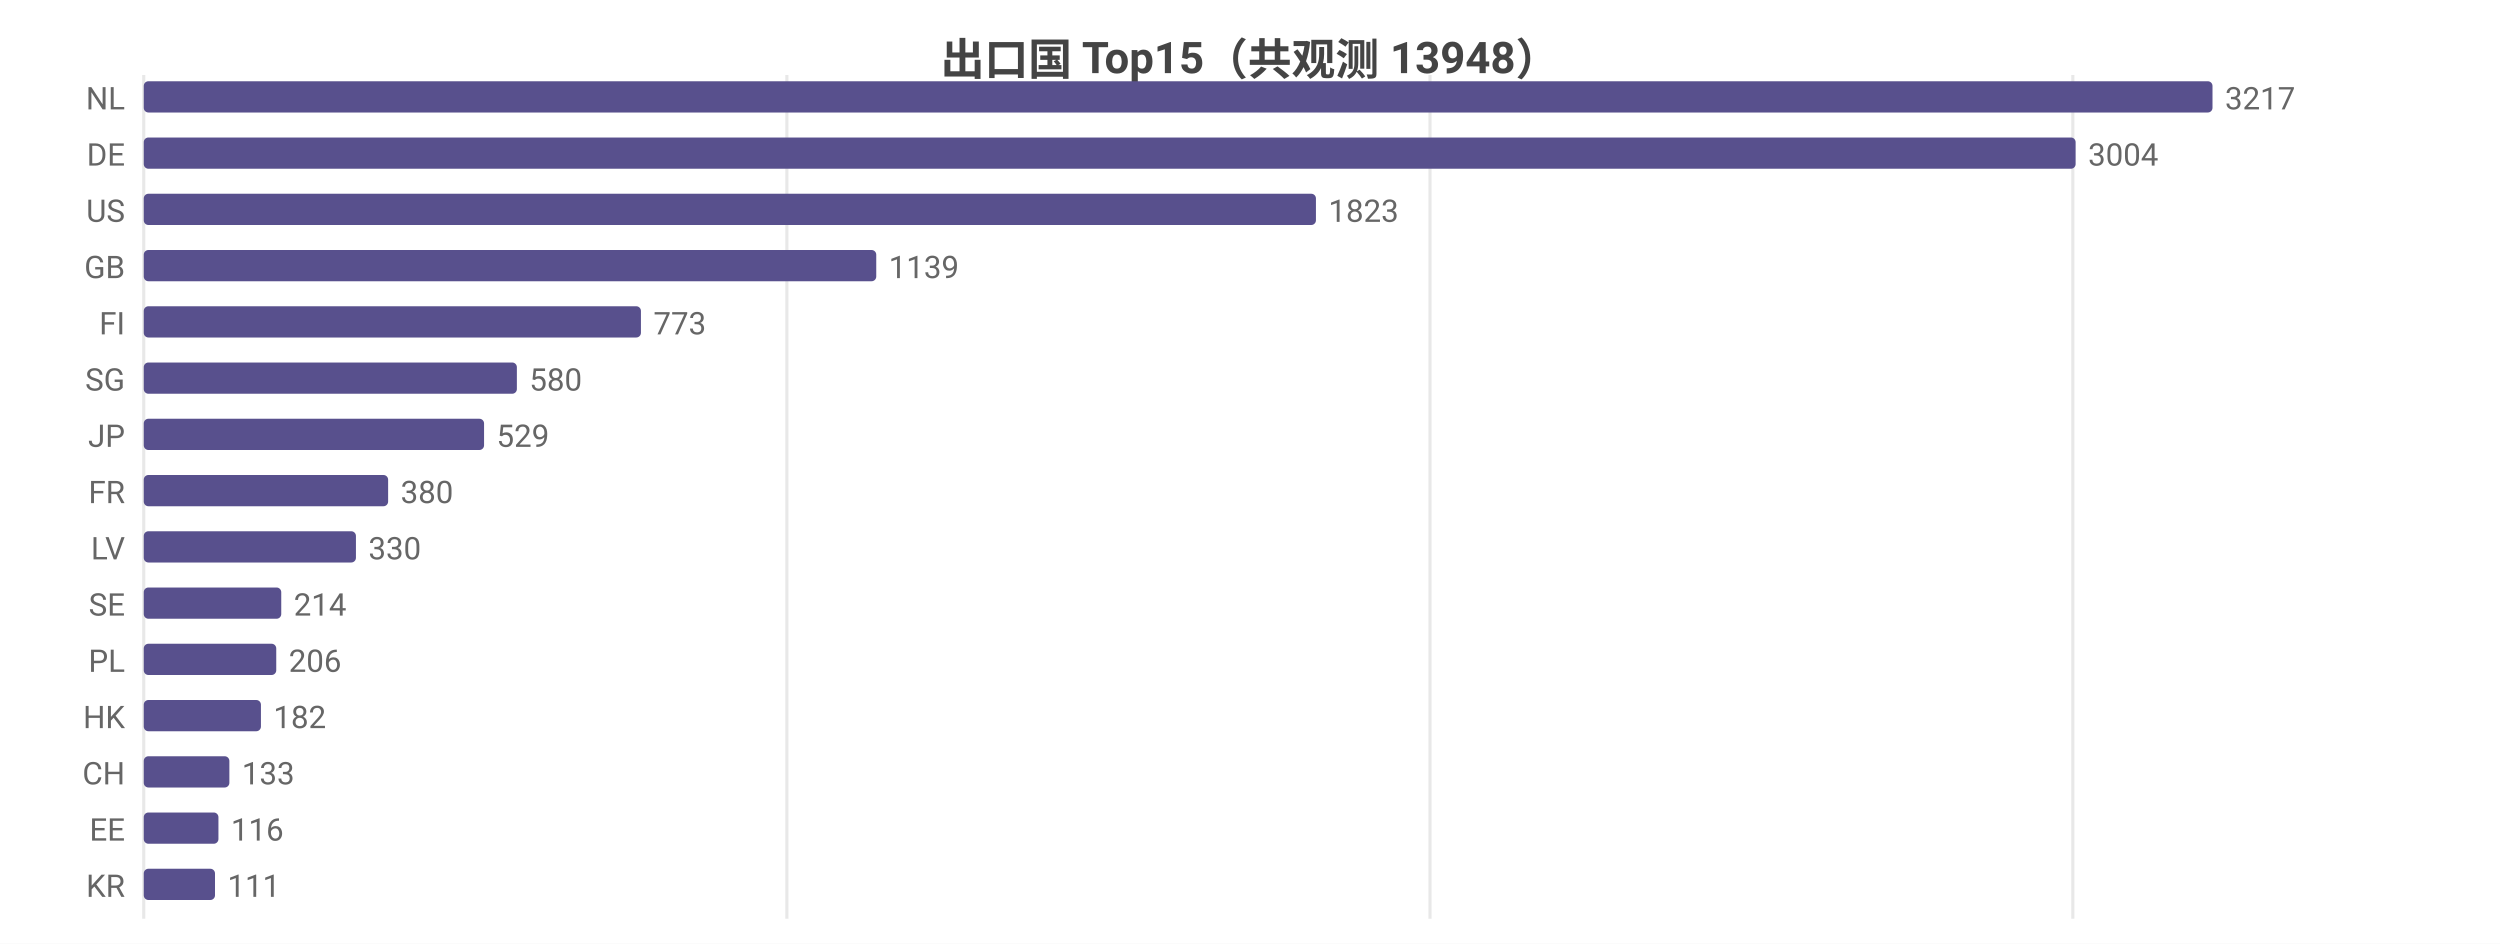
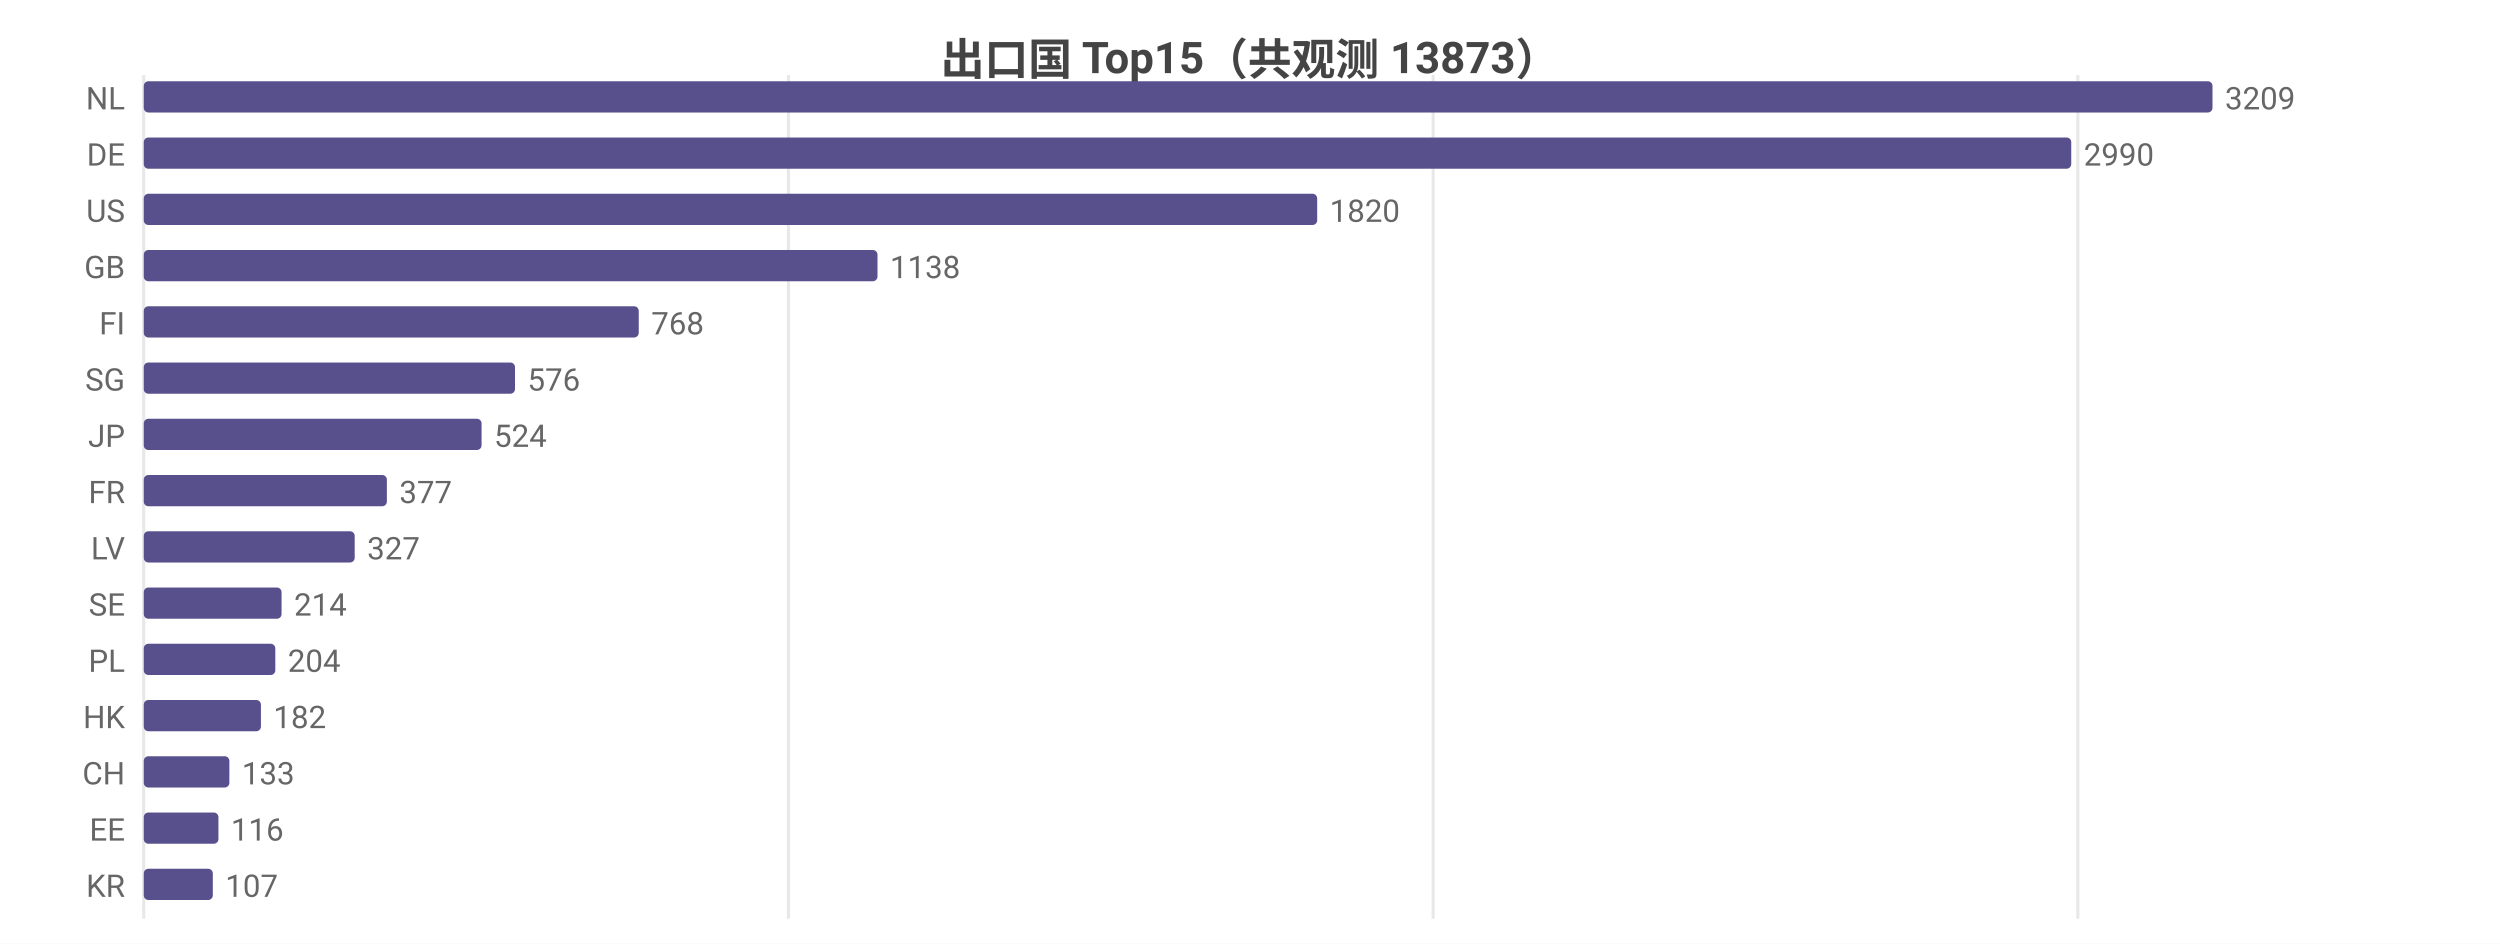
<svg xmlns="http://www.w3.org/2000/svg" width="800" height="302" viewBox="0 0 800 302">
  <rect width="800" height="302" fill="#ffffff" />
  <style>text{font-family:system-ui,-apple-system,'Segoe UI',Roboto,'PingFang SC','Microsoft YaHei','Noto Sans CJK SC',sans-serif}.g{stroke:#e8e8e8;stroke-width:1}.a{stroke:#999;stroke-width:1}.t{font-size:10px;fill:#666}.m{font-size:10px;text-anchor:middle;fill:#666}.e{font-size:10px;text-anchor:end;fill:#666}.l{font-size:11px;fill:#333}.tt{font-size:14px;font-weight:600;text-anchor:middle;fill:#444}.em{font-size:13px;text-anchor:middle;fill:#999}</style>
-   <text class="tt" x="400.0" y="24">出口国 Top15（共观测 13948）</text>
+   <text class="tt" x="400.0" y="24">出口国 Top15（共观测 13873）</text>
  <line class="g" x1="46" y1="24" x2="46" y2="294" />
-   <line class="g" x1="251.8" y1="24" x2="251.8" y2="294" />
-   <line class="g" x1="457.6" y1="24" x2="457.6" y2="294" />
-   <line class="g" x1="663.3" y1="24" x2="663.3" y2="294" />
+   <line class="g" x1="252.3" y1="24" x2="252.3" y2="294" />
+   <line class="g" x1="458.6" y1="24" x2="458.6" y2="294" />
+   <line class="g" x1="664.9" y1="24" x2="664.9" y2="294" />
  <text class="e" x="40" y="35">NL</text>
  <rect x="46" y="26" width="662" height="10" fill="#58508d" rx="1.5" />
-   <text class="t" x="712" y="35">3217</text>
+   <text class="t" x="712" y="35">3209</text>
  <text class="e" x="40" y="53">DE</text>
-   <rect x="46" y="44" width="618.2" height="10" fill="#58508d" rx="1.5" />
-   <text class="t" x="668.2" y="53">3004</text>
+   <rect x="46" y="44" width="616.8" height="10" fill="#58508d" rx="1.5" />
+   <text class="t" x="666.8" y="53">2990</text>
  <text class="e" x="40" y="71">US</text>
-   <rect x="46" y="62" width="375.1" height="10" fill="#58508d" rx="1.5" />
-   <text class="t" x="425.1" y="71">1823</text>
+   <rect x="46" y="62" width="375.5" height="10" fill="#58508d" rx="1.5" />
+   <text class="t" x="425.5" y="71">1820</text>
  <text class="e" x="40" y="89">GB</text>
-   <rect x="46" y="80" width="234.4" height="10" fill="#58508d" rx="1.5" />
-   <text class="t" x="284.4" y="89">1139</text>
+   <rect x="46" y="80" width="234.8" height="10" fill="#58508d" rx="1.5" />
+   <text class="t" x="284.8" y="89">1138</text>
  <text class="e" x="40" y="107">FI</text>
-   <rect x="46" y="98" width="159.1" height="10" fill="#58508d" rx="1.5" />
-   <text class="t" x="209.1" y="107">773</text>
+   <rect x="46" y="98" width="158.4" height="10" fill="#58508d" rx="1.5" />
+   <text class="t" x="208.4" y="107">768</text>
  <text class="e" x="40" y="125">SG</text>
-   <rect x="46" y="116" width="119.4" height="10" fill="#58508d" rx="1.5" />
-   <text class="t" x="169.4" y="125">580</text>
+   <rect x="46" y="116" width="118.8" height="10" fill="#58508d" rx="1.5" />
+   <text class="t" x="168.8" y="125">576</text>
  <text class="e" x="40" y="143">JP</text>
-   <rect x="46" y="134" width="108.9" height="10" fill="#58508d" rx="1.5" />
-   <text class="t" x="158.9" y="143">529</text>
+   <rect x="46" y="134" width="108.1" height="10" fill="#58508d" rx="1.5" />
+   <text class="t" x="158.1" y="143">524</text>
  <text class="e" x="40" y="161">FR</text>
-   <rect x="46" y="152" width="78.2" height="10" fill="#58508d" rx="1.5" />
-   <text class="t" x="128.2" y="161">380</text>
+   <rect x="46" y="152" width="77.8" height="10" fill="#58508d" rx="1.5" />
+   <text class="t" x="127.8" y="161">377</text>
  <text class="e" x="40" y="179">LV</text>
-   <rect x="46" y="170" width="67.9" height="10" fill="#58508d" rx="1.5" />
-   <text class="t" x="117.9" y="179">330</text>
+   <rect x="46" y="170" width="67.5" height="10" fill="#58508d" rx="1.5" />
+   <text class="t" x="117.5" y="179">327</text>
  <text class="e" x="40" y="197">SE</text>
-   <rect x="46" y="188" width="44.0" height="10" fill="#58508d" rx="1.5" />
-   <text class="t" x="94.0" y="197">214</text>
+   <rect x="46" y="188" width="44.1" height="10" fill="#58508d" rx="1.5" />
+   <text class="t" x="94.1" y="197">214</text>
  <text class="e" x="40" y="215">PL</text>
-   <rect x="46" y="206" width="42.4" height="10" fill="#58508d" rx="1.5" />
-   <text class="t" x="92.4" y="215">206</text>
+   <rect x="46" y="206" width="42.1" height="10" fill="#58508d" rx="1.5" />
+   <text class="t" x="92.1" y="215">204</text>
  <text class="e" x="40" y="233">HK</text>
  <rect x="46" y="224" width="37.5" height="10" fill="#58508d" rx="1.5" />
  <text class="t" x="87.5" y="233">182</text>
  <text class="e" x="40" y="251">CH</text>
  <rect x="46" y="242" width="27.4" height="10" fill="#58508d" rx="1.5" />
  <text class="t" x="77.4" y="251">133</text>
  <text class="e" x="40" y="269">EE</text>
  <rect x="46" y="260" width="23.9" height="10" fill="#58508d" rx="1.5" />
  <text class="t" x="73.9" y="269">116</text>
  <text class="e" x="40" y="287">KR</text>
-   <rect x="46" y="278" width="22.8" height="10" fill="#58508d" rx="1.5" />
-   <text class="t" x="72.8" y="287">111</text>
+   <rect x="46" y="278" width="22.1" height="10" fill="#58508d" rx="1.5" />
+   <text class="t" x="72.1" y="287">107</text>
</svg>
